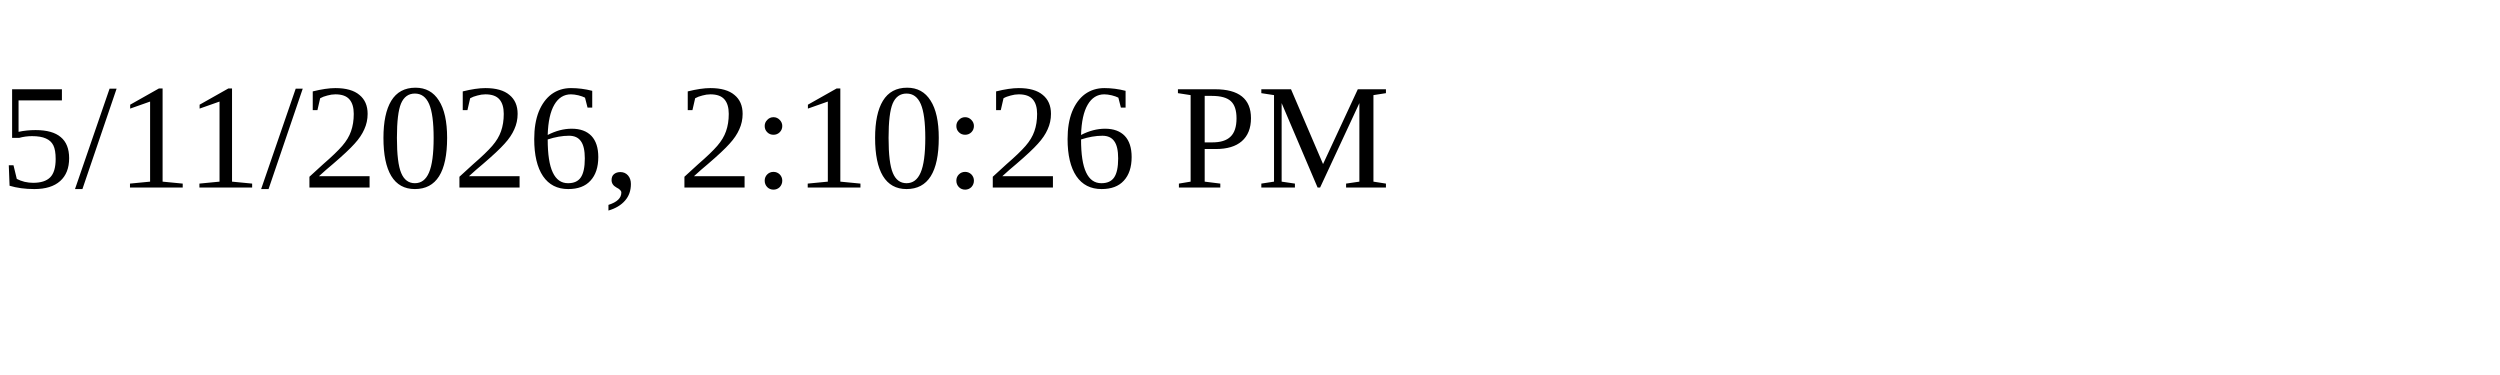
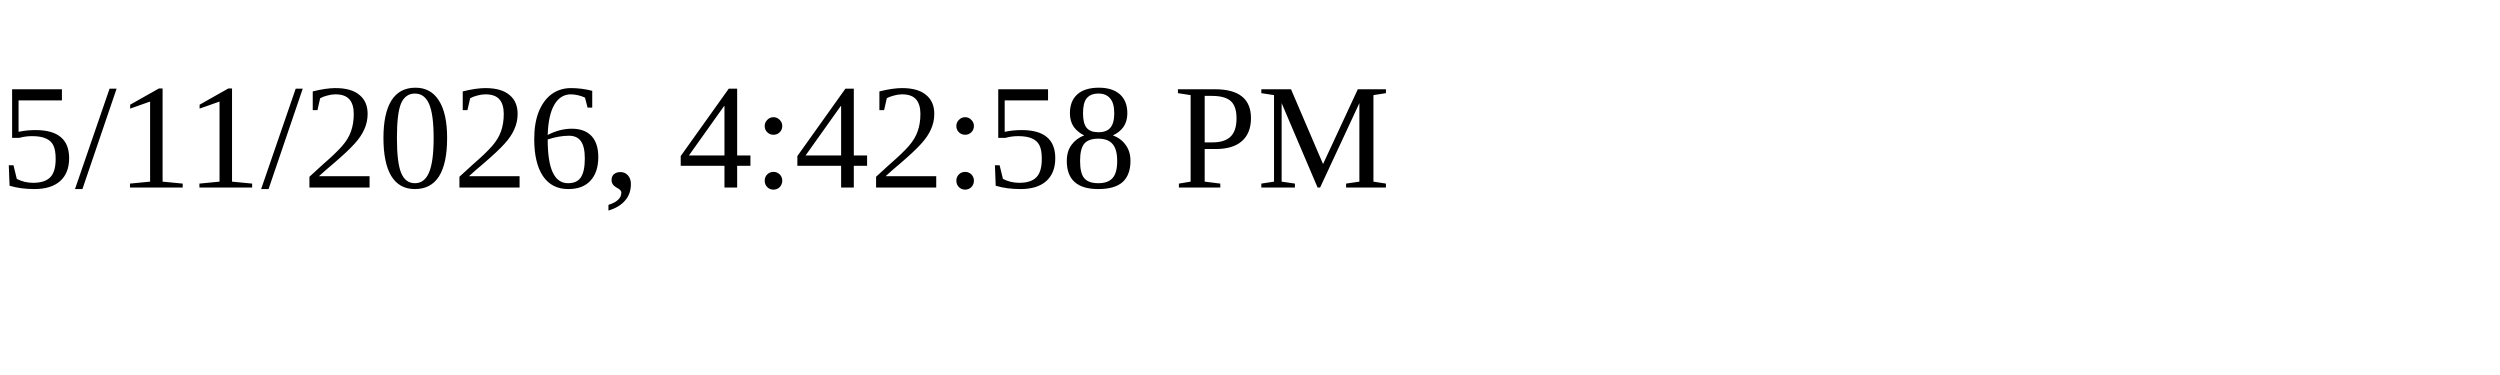
<svg xmlns="http://www.w3.org/2000/svg" height="30" width="200">
-   <text x="0" y="15">5/11/2026, 2:10:26 PM</text>
+   <text x="0" y="15">5/11/2026, 4:42:58 PM</text>
</svg>
